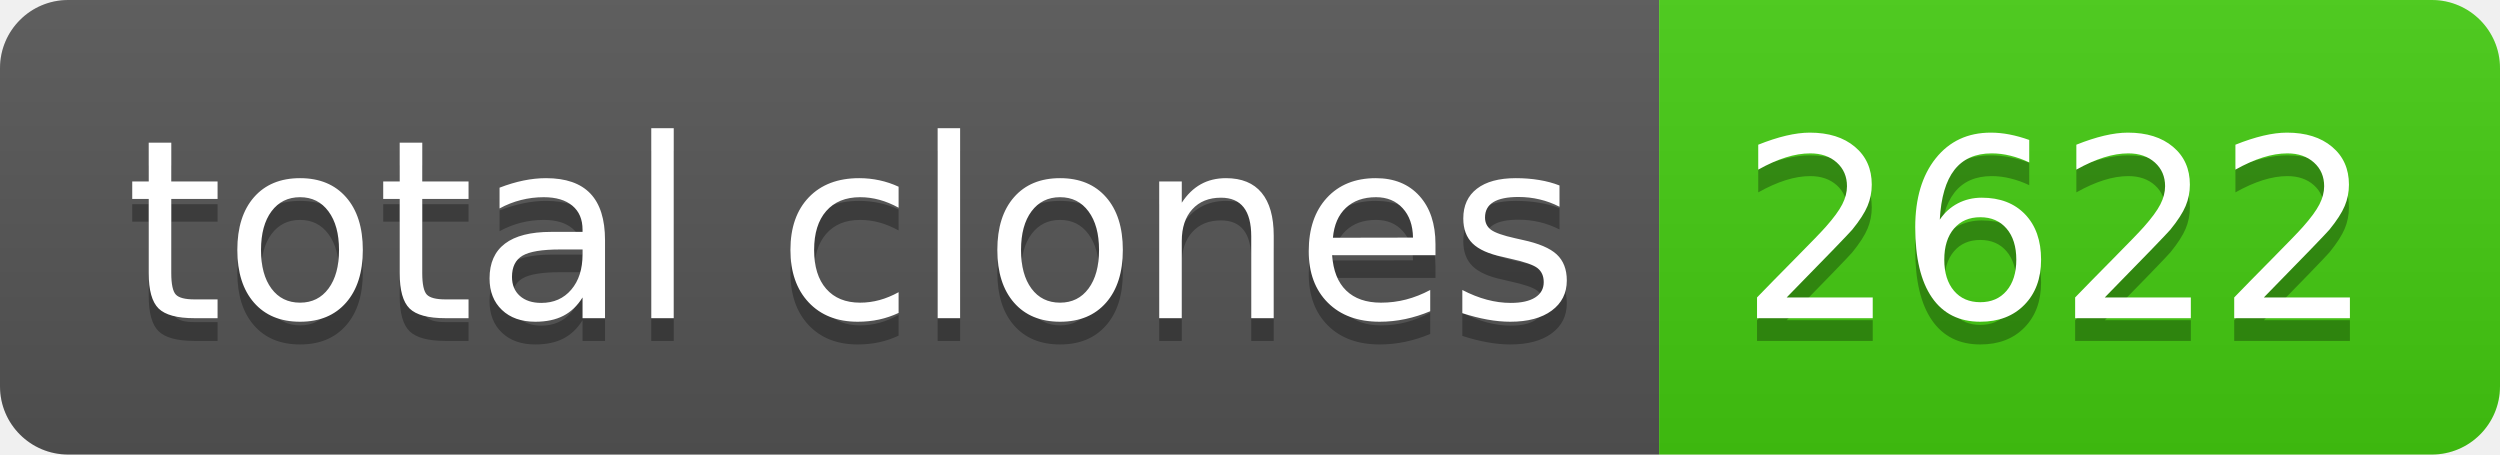
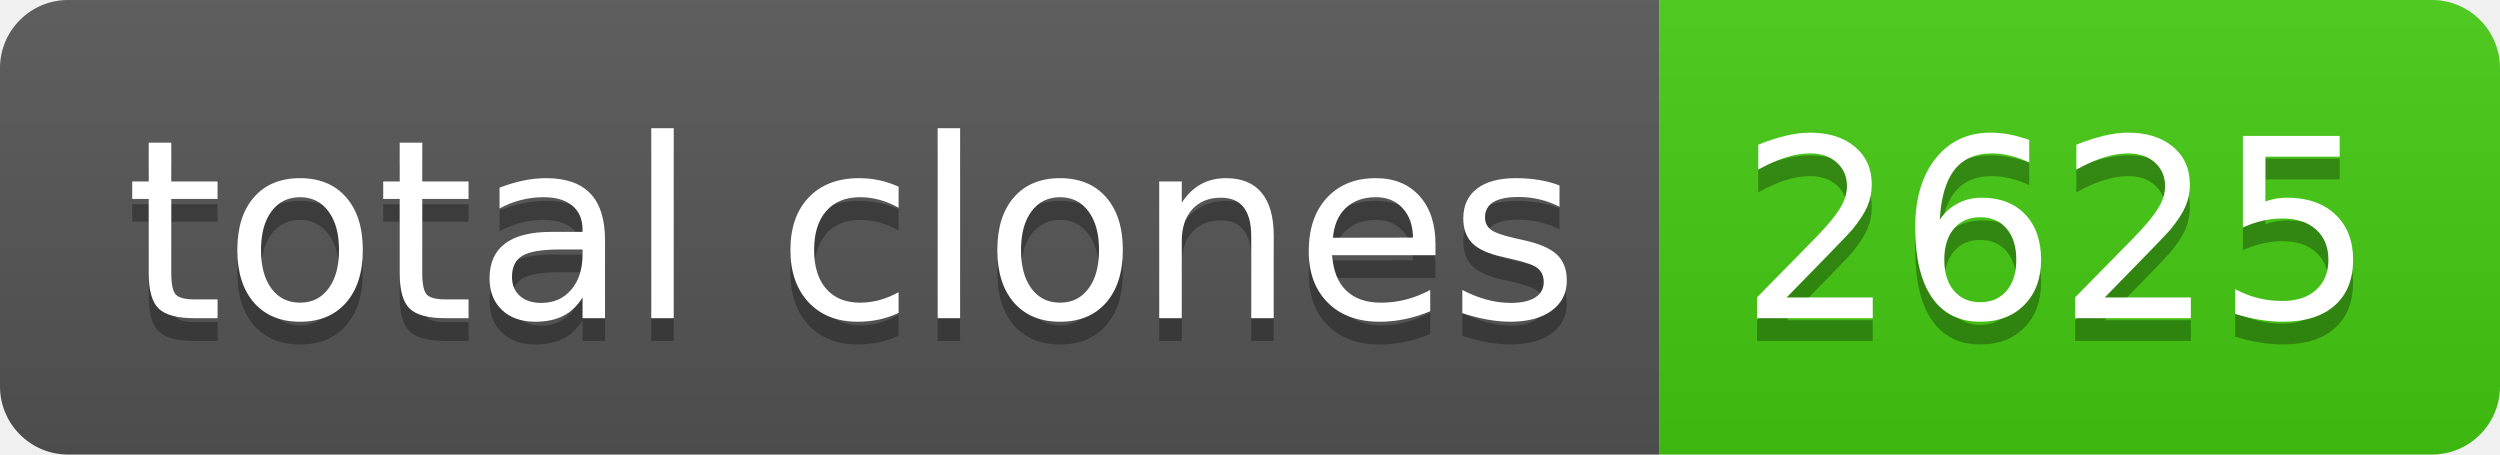
- <svg xmlns="http://www.w3.org/2000/svg" width="110" height="20" role="img" aria-label="total clones: 2622">
+ <svg xmlns="http://www.w3.org/2000/svg" width="110" height="20" role="img" aria-label="total clones: 2625">
  <linearGradient id="s" x2="0" y2="100%">
    <stop offset="0" stop-color="#bbb" stop-opacity=".1" />
    <stop offset="1" stop-opacity=".1" />
  </linearGradient>
  <clipPath id="r">
    <rect width="110" height="20" rx="3" fill="#fff" />
  </clipPath>
  <g clip-path="url(#r)">
    <rect width="73" height="20" fill="#555" />
    <rect x="73" width="37" height="20" fill="#4c1" />
    <rect width="110" height="20" fill="url(#s)" />
  </g>
  <g fill="#fff" text-anchor="middle" font-family="Verdana,Geneva,DejaVu Sans,sans-serif" text-rendering="geometricPrecision" font-size="110">
    <text aria-hidden="true" x="375" y="150" fill="#010101" fill-opacity=".3" transform="scale(.1)" textLength="630">total clones</text>
    <text x="375" y="140" transform="scale(.1)" fill="#fff" textLength="630">total clones</text>
-     <text aria-hidden="true" x="905" y="150" fill="#010101" fill-opacity=".3" transform="scale(.1)" textLength="270">2622</text>
-     <text x="905" y="140" transform="scale(.1)" fill="#fff" textLength="270">2622</text>
+     <text aria-hidden="true" x="905" y="150" fill="#010101" fill-opacity=".3" transform="scale(.1)" textLength="270">2625</text>
+     <text x="905" y="140" transform="scale(.1)" fill="#fff" textLength="270">2625</text>
  </g>
</svg>
